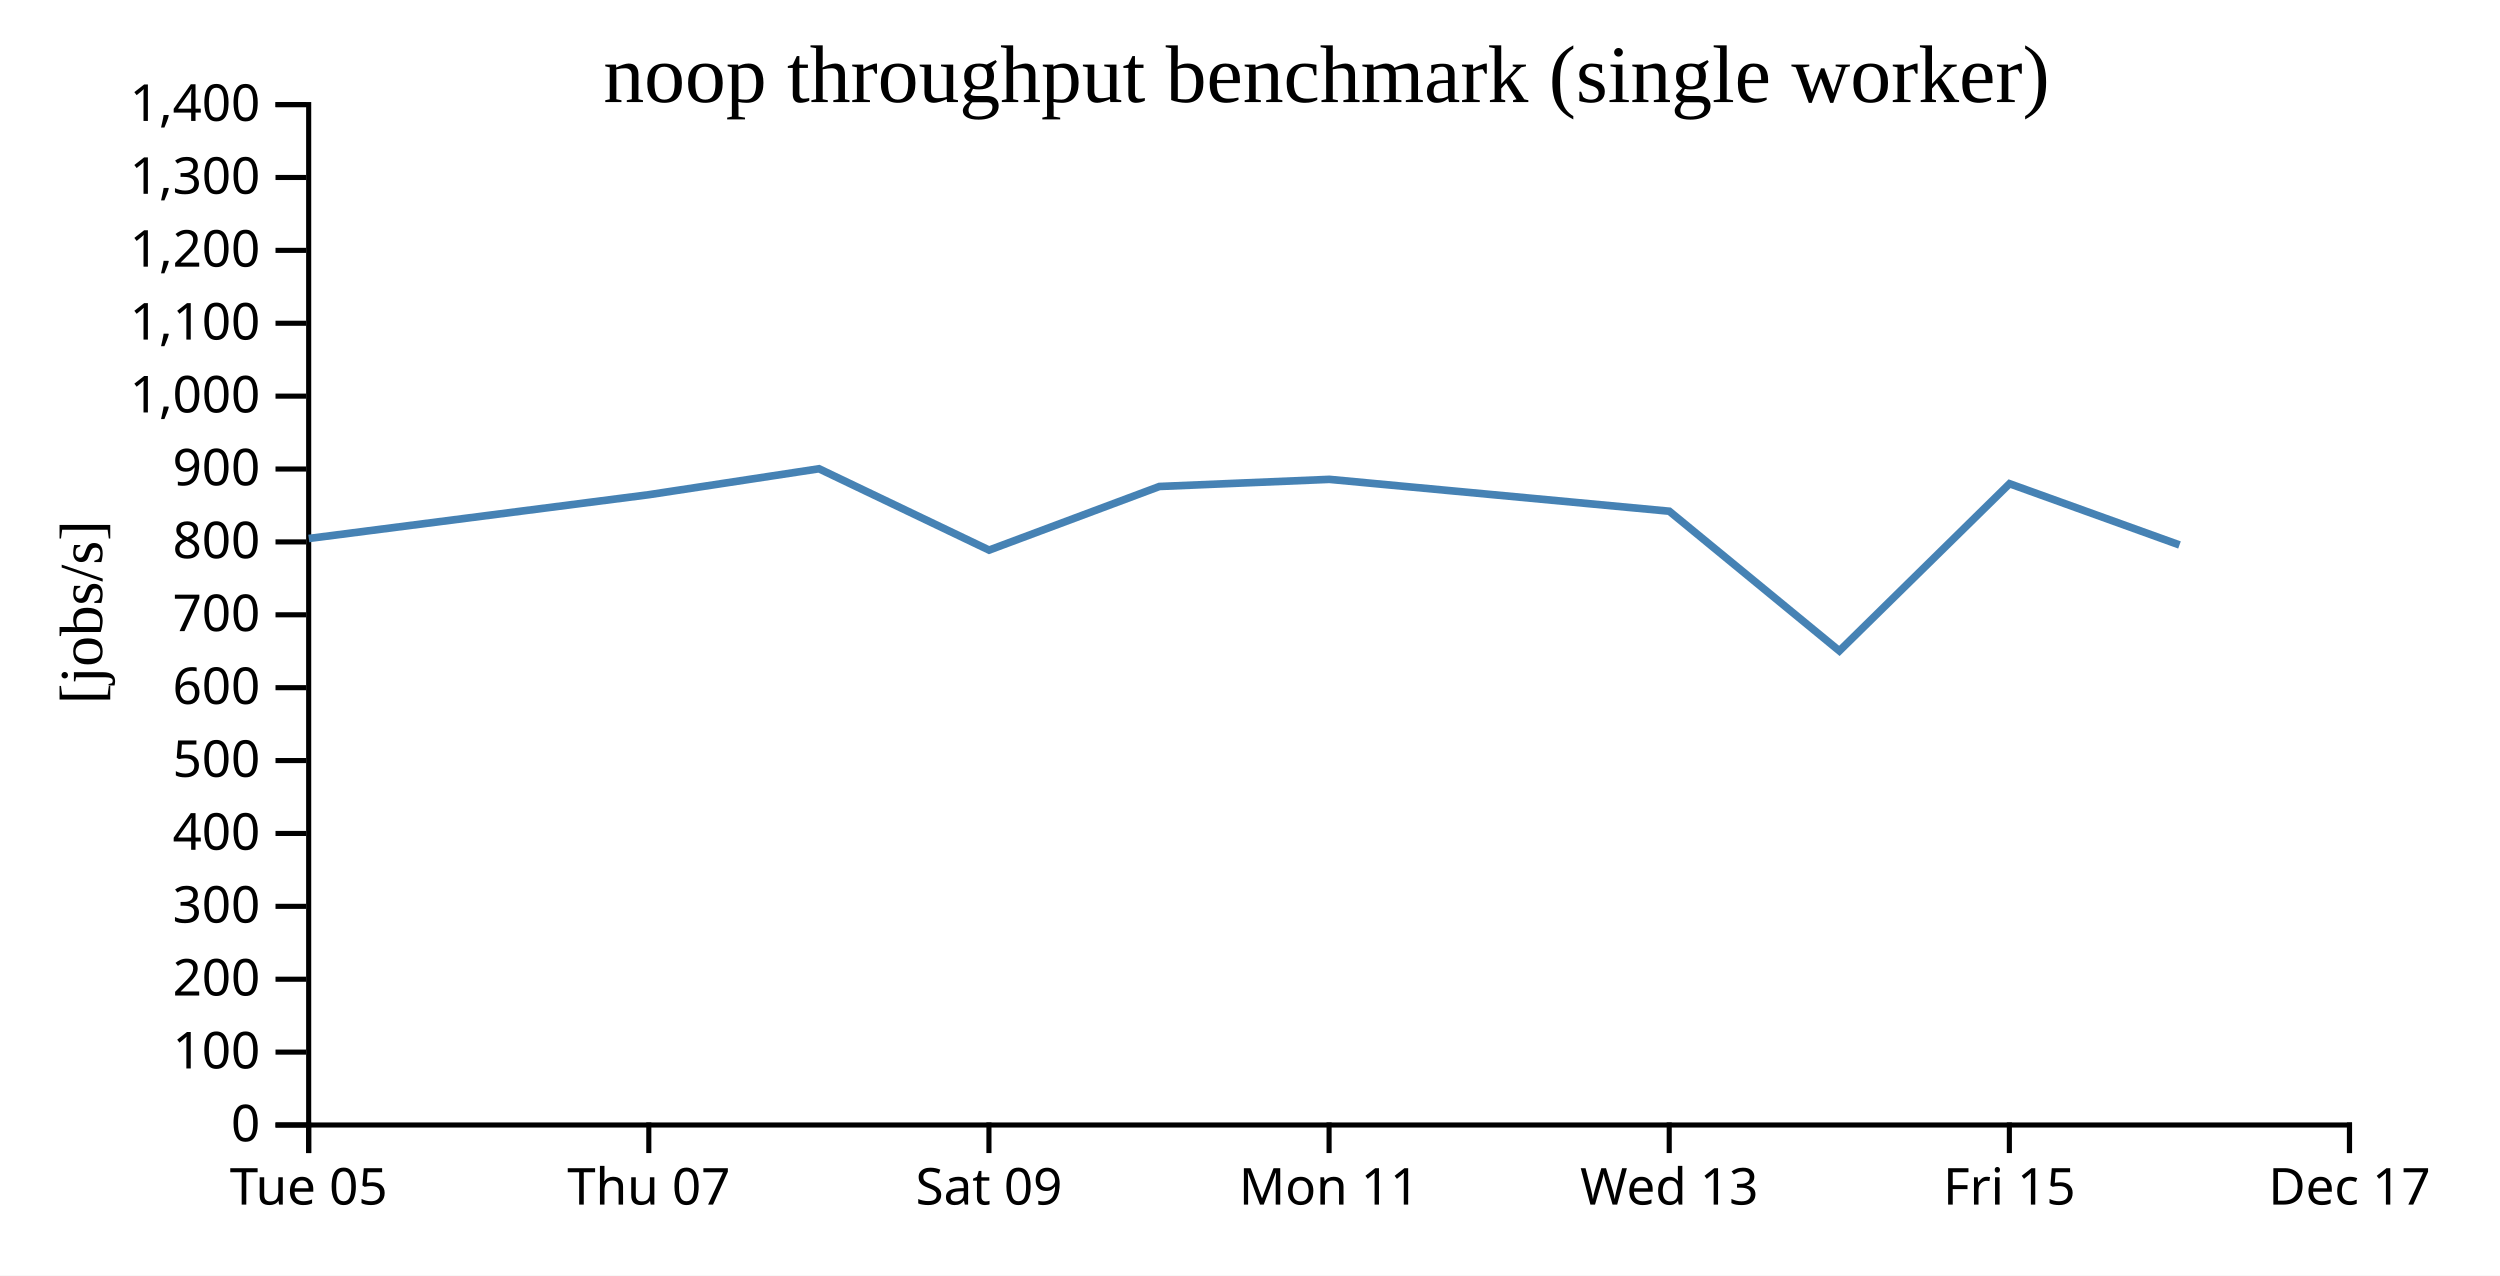
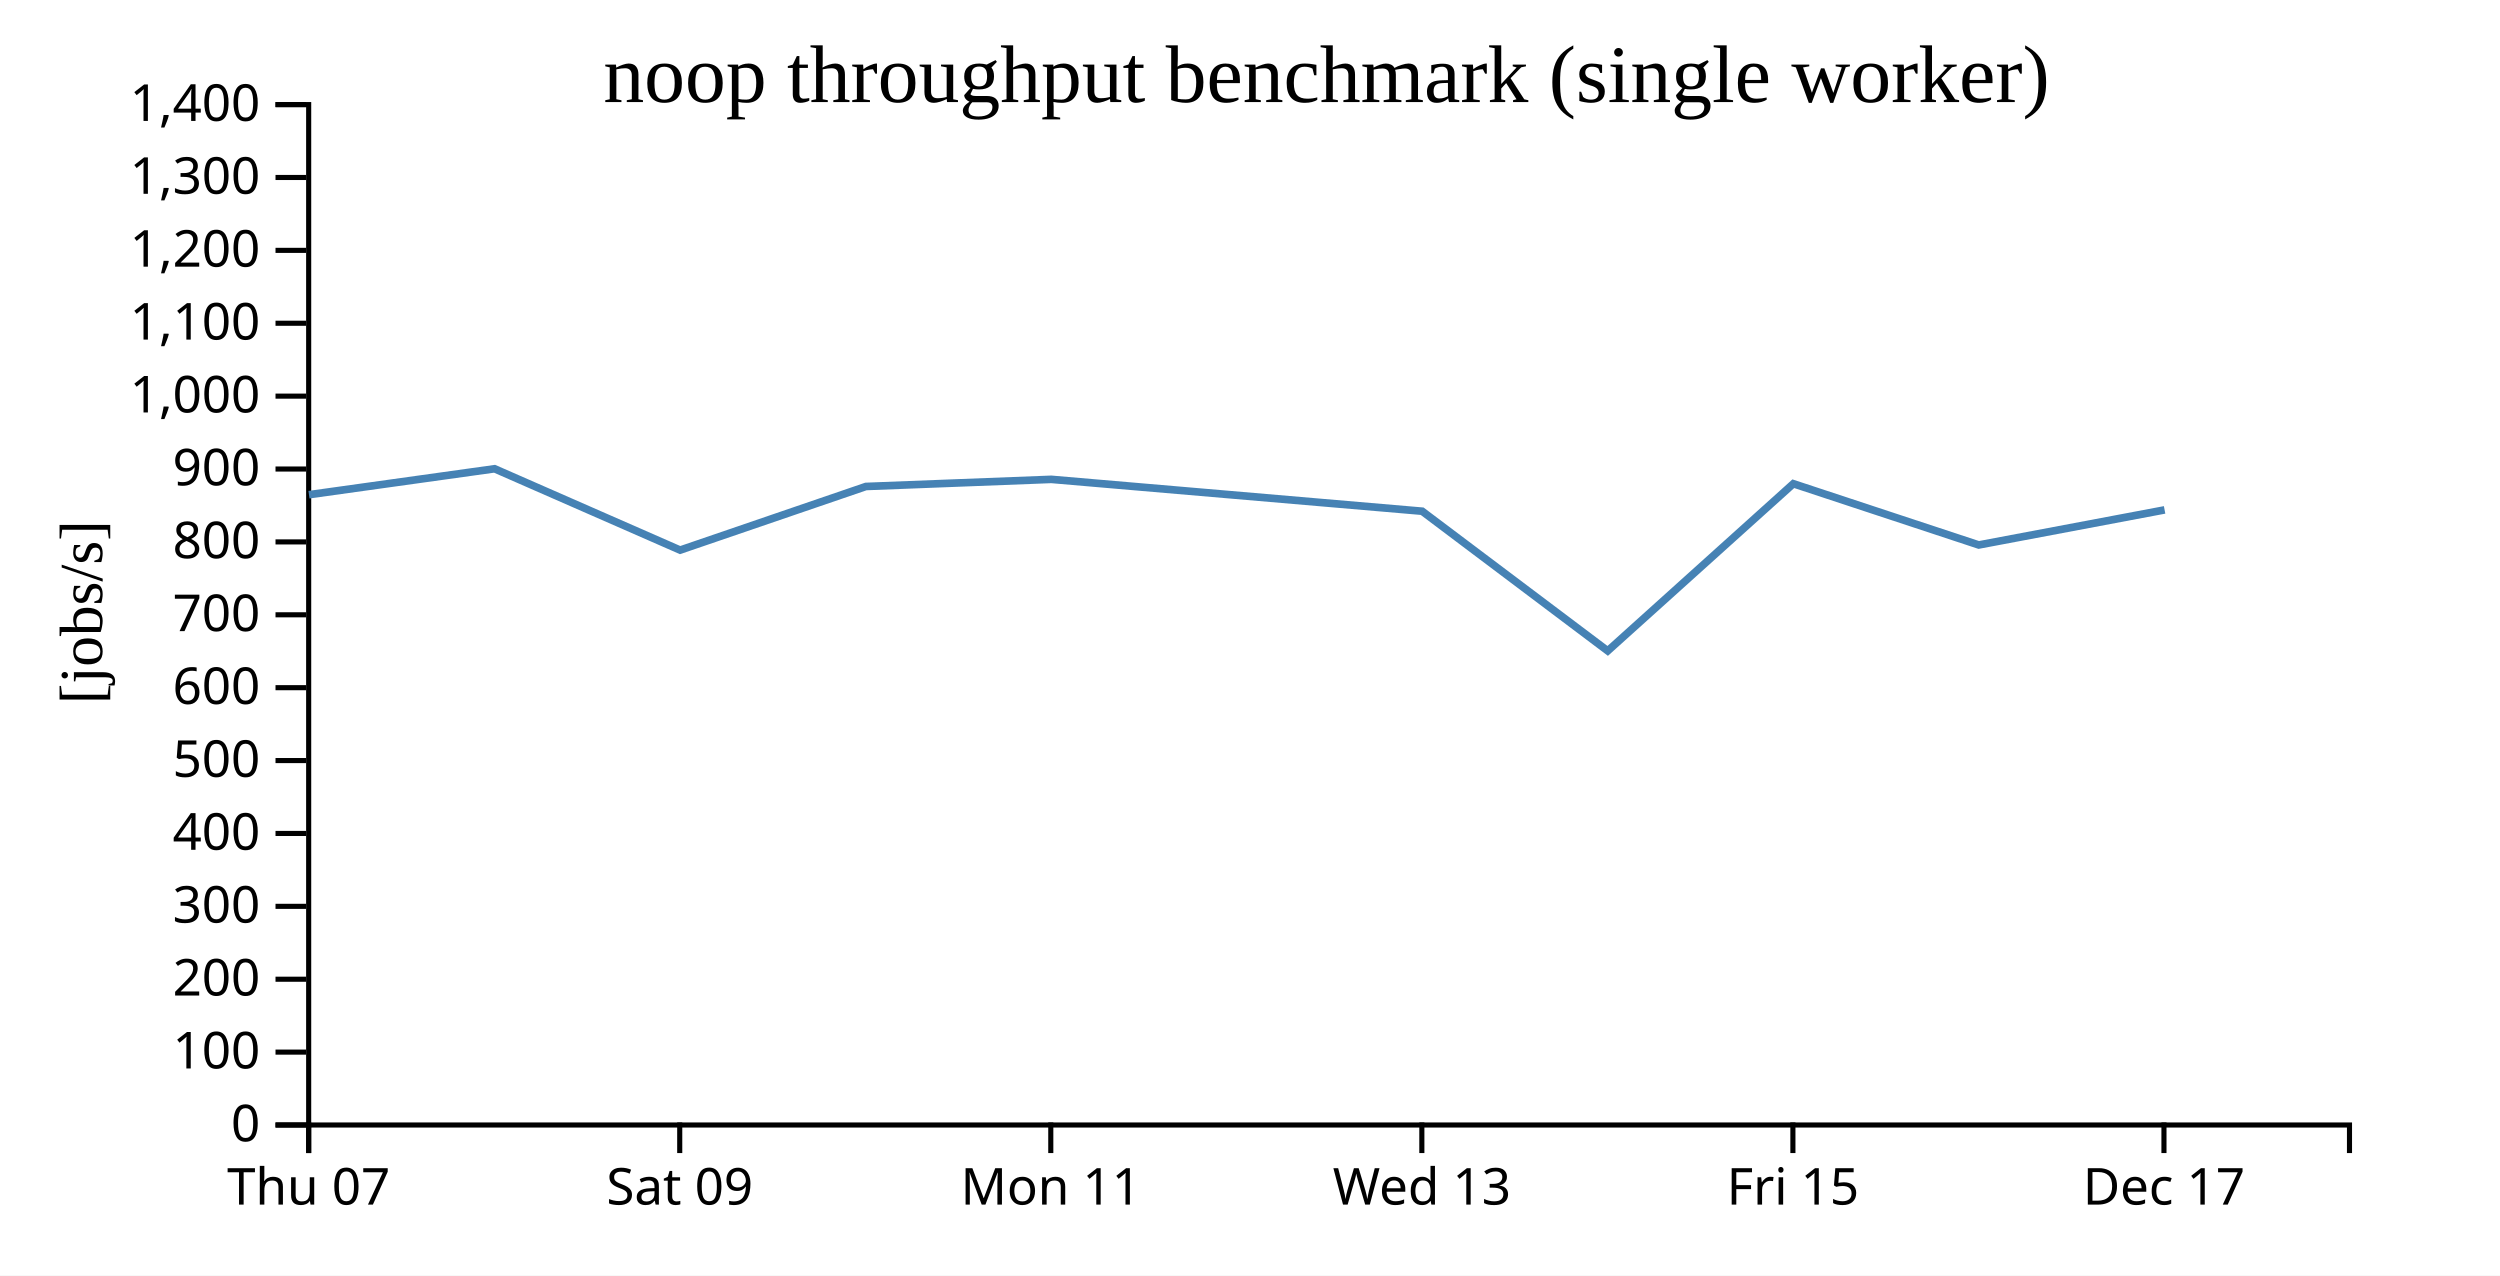
<svg xmlns="http://www.w3.org/2000/svg" width="490" height="250">
  <rect width="100%" height="100%" fill="white" />
  <g transform="translate(60,20)">
    <g transform="translate(0,200)" fill="none" font-size="10" font-family="sans-serif" text-anchor="middle">
      <path class="domain" stroke="currentColor" d="M0.5,6V0.5H400.5V6" />
      <g class="tick" opacity="1" transform="translate(0.5,0)">
        <line stroke="currentColor" y2="6" />
-         <text fill="currentColor" y="9" dy="0.71em">Tue 05</text>
-       </g>
-       <g class="tick" opacity="1" transform="translate(67.16667,0)">
-         <line stroke="currentColor" y2="6" />
        <text fill="currentColor" y="9" dy="0.71em">Thu 07</text>
      </g>
-       <g class="tick" opacity="1" transform="translate(133.8333,0)">
+       <g class="tick" opacity="1" transform="translate(73.22727,0)">
        <line stroke="currentColor" y2="6" />
        <text fill="currentColor" y="9" dy="0.71em">Sat 09</text>
      </g>
-       <g class="tick" opacity="1" transform="translate(200.5,0)">
+       <g class="tick" opacity="1" transform="translate(145.9545,0)">
        <line stroke="currentColor" y2="6" />
        <text fill="currentColor" y="9" dy="0.71em">Mon 11</text>
      </g>
-       <g class="tick" opacity="1" transform="translate(267.1667,0)">
+       <g class="tick" opacity="1" transform="translate(218.6818,0)">
        <line stroke="currentColor" y2="6" />
        <text fill="currentColor" y="9" dy="0.71em">Wed 13</text>
      </g>
-       <g class="tick" opacity="1" transform="translate(333.8333,0)">
+       <g class="tick" opacity="1" transform="translate(291.4091,0)">
        <line stroke="currentColor" y2="6" />
        <text fill="currentColor" y="9" dy="0.71em">Fri 15</text>
      </g>
-       <g class="tick" opacity="1" transform="translate(400.5,0)">
+       <g class="tick" opacity="1" transform="translate(364.1364,0)">
        <line stroke="currentColor" y2="6" />
        <text fill="currentColor" y="9" dy="0.71em">Dec 17</text>
      </g>
    </g>
    <g fill="none" font-size="10" font-family="sans-serif" text-anchor="end">
      <path class="domain" stroke="currentColor" d="M-6,200.5H0.5V0.5H-6" />
      <g class="tick" opacity="1" transform="translate(0,200.5)">
        <line stroke="currentColor" x2="-6" />
        <text fill="currentColor" x="-9" dy="0.32em">0</text>
      </g>
      <g class="tick" opacity="1" transform="translate(0,186.2143)">
        <line stroke="currentColor" x2="-6" />
        <text fill="currentColor" x="-9" dy="0.32em">100</text>
      </g>
      <g class="tick" opacity="1" transform="translate(0,171.9286)">
        <line stroke="currentColor" x2="-6" />
        <text fill="currentColor" x="-9" dy="0.32em">200</text>
      </g>
      <g class="tick" opacity="1" transform="translate(0,157.6429)">
        <line stroke="currentColor" x2="-6" />
        <text fill="currentColor" x="-9" dy="0.32em">300</text>
      </g>
      <g class="tick" opacity="1" transform="translate(0,143.3571)">
        <line stroke="currentColor" x2="-6" />
        <text fill="currentColor" x="-9" dy="0.32em">400</text>
      </g>
      <g class="tick" opacity="1" transform="translate(0,129.0714)">
        <line stroke="currentColor" x2="-6" />
        <text fill="currentColor" x="-9" dy="0.32em">500</text>
      </g>
      <g class="tick" opacity="1" transform="translate(0,114.7857)">
        <line stroke="currentColor" x2="-6" />
        <text fill="currentColor" x="-9" dy="0.32em">600</text>
      </g>
      <g class="tick" opacity="1" transform="translate(0,100.5)">
        <line stroke="currentColor" x2="-6" />
        <text fill="currentColor" x="-9" dy="0.32em">700</text>
      </g>
      <g class="tick" opacity="1" transform="translate(0,86.21429)">
        <line stroke="currentColor" x2="-6" />
        <text fill="currentColor" x="-9" dy="0.32em">800</text>
      </g>
      <g class="tick" opacity="1" transform="translate(0,71.92857)">
        <line stroke="currentColor" x2="-6" />
        <text fill="currentColor" x="-9" dy="0.32em">900</text>
      </g>
      <g class="tick" opacity="1" transform="translate(0,57.64286)">
        <line stroke="currentColor" x2="-6" />
        <text fill="currentColor" x="-9" dy="0.32em">1,000</text>
      </g>
      <g class="tick" opacity="1" transform="translate(0,43.35714)">
        <line stroke="currentColor" x2="-6" />
        <text fill="currentColor" x="-9" dy="0.32em">1,100</text>
      </g>
      <g class="tick" opacity="1" transform="translate(0,29.07143)">
        <line stroke="currentColor" x2="-6" />
        <text fill="currentColor" x="-9" dy="0.32em">1,200</text>
      </g>
      <g class="tick" opacity="1" transform="translate(0,14.78571)">
        <line stroke="currentColor" x2="-6" />
        <text fill="currentColor" x="-9" dy="0.32em">1,300</text>
      </g>
      <g class="tick" opacity="1" transform="translate(0,0.5)">
        <line stroke="currentColor" x2="-6" />
        <text fill="currentColor" x="-9" dy="0.32em">1,400</text>
      </g>
    </g>
    <text text-anchor="middle" style="font-size: 12px" transform="rotate(-90)" y="-40" x="-100">[jobs/s]</text>
    <text text-anchor="middle" style="font-size: 16px" y="0" x="200">noop throughput benchmark (single worker)</text>
-     <path fill="none" stroke="steelblue" stroke-width="1.5" d="M0.521,85.543L67.177,76.96L100.522,71.877L133.863,87.82L167.241,75.35L200.551,73.953L267.18,80.2L300.518,107.574L333.868,74.808L367.183,86.813" />
+     <path fill="none" stroke="steelblue" stroke-width="1.5" d="M0.557,76.96L36.934,71.877L73.305,87.82L109.717,75.35L146.055,73.953L218.741,80.2L255.111,107.574L291.493,74.808L327.836,86.813L364.263,79.939" />
  </g>
</svg>
